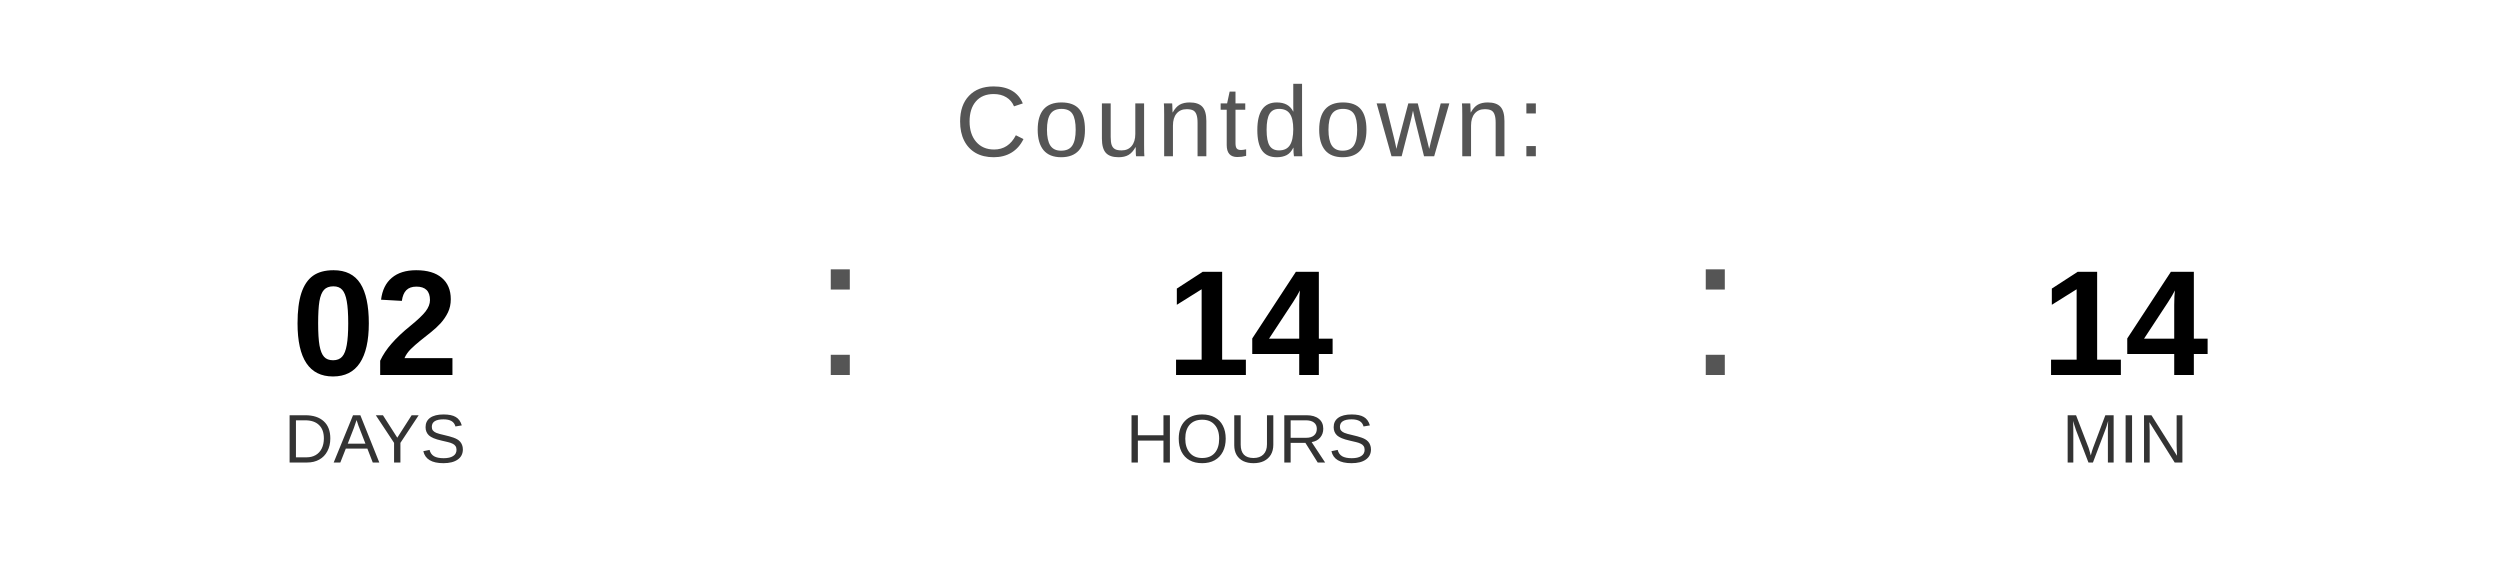
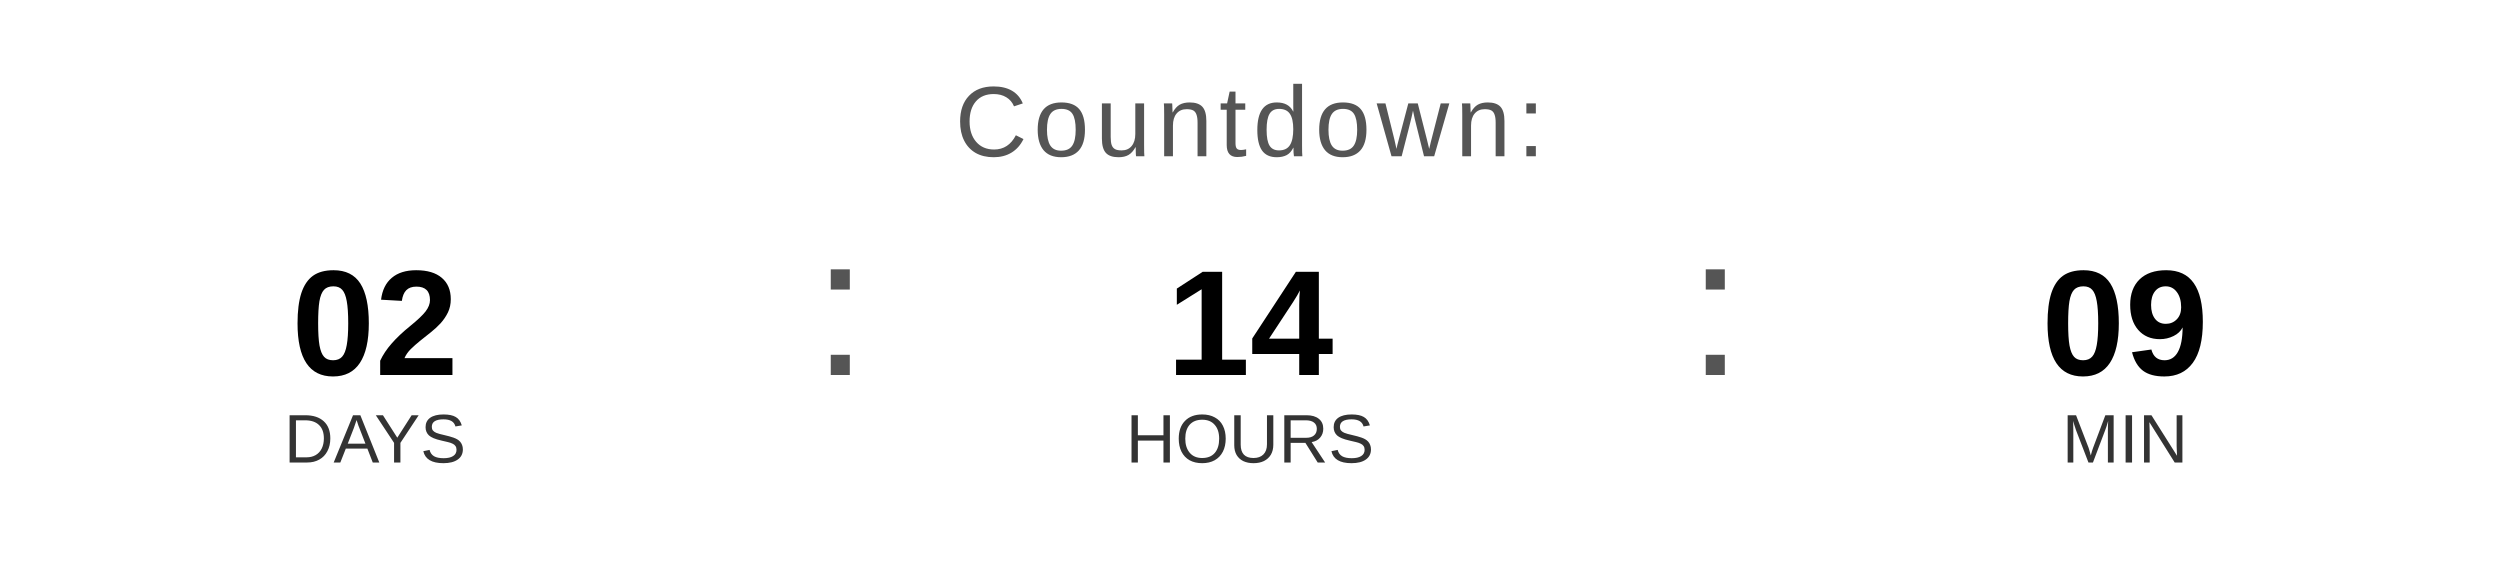
<svg xmlns="http://www.w3.org/2000/svg" width="400" height="90" viewBox="0 0 400 90">
  <text x="200" y="25" font-family="Arial, Helvetica, sans-serif" font-size="16" fill="#555555" text-anchor="middle" letter-spacing="1">
    Countdown:
  </text>
  <text x="60" y="60" font-family="Arial, Helvetica, sans-serif" font-size="24" font-weight="bold" fill="#000000" text-anchor="middle">02</text>
  <text x="60" y="74" font-family="Arial, Helvetica, sans-serif" font-size="11" fill="#333333" text-anchor="middle">DAYS</text>
  <text x="130" y="60" font-family="Arial, sans-serif" font-size="32" fill="#555555">:</text>
  <text x="200" y="60" font-family="Arial, Helvetica, sans-serif" font-size="24" font-weight="bold" fill="#000000" text-anchor="middle">14</text>
  <text x="200" y="74" font-family="Arial, Helvetica, sans-serif" font-size="11" fill="#333333" text-anchor="middle">HOURS</text>
  <text x="270" y="60" font-family="Arial, sans-serif" font-size="32" fill="#555555">:</text>
-   <text x="340" y="60" font-family="Arial, Helvetica, sans-serif" font-size="24" font-weight="bold" fill="#000000" text-anchor="middle">14</text>
+   <text x="340" y="60" font-family="Arial, Helvetica, sans-serif" font-size="24" font-weight="bold" fill="#000000" text-anchor="middle">09</text>
  <text x="340" y="74" font-family="Arial, Helvetica, sans-serif" font-size="11" fill="#333333" text-anchor="middle">MIN</text>
</svg>
